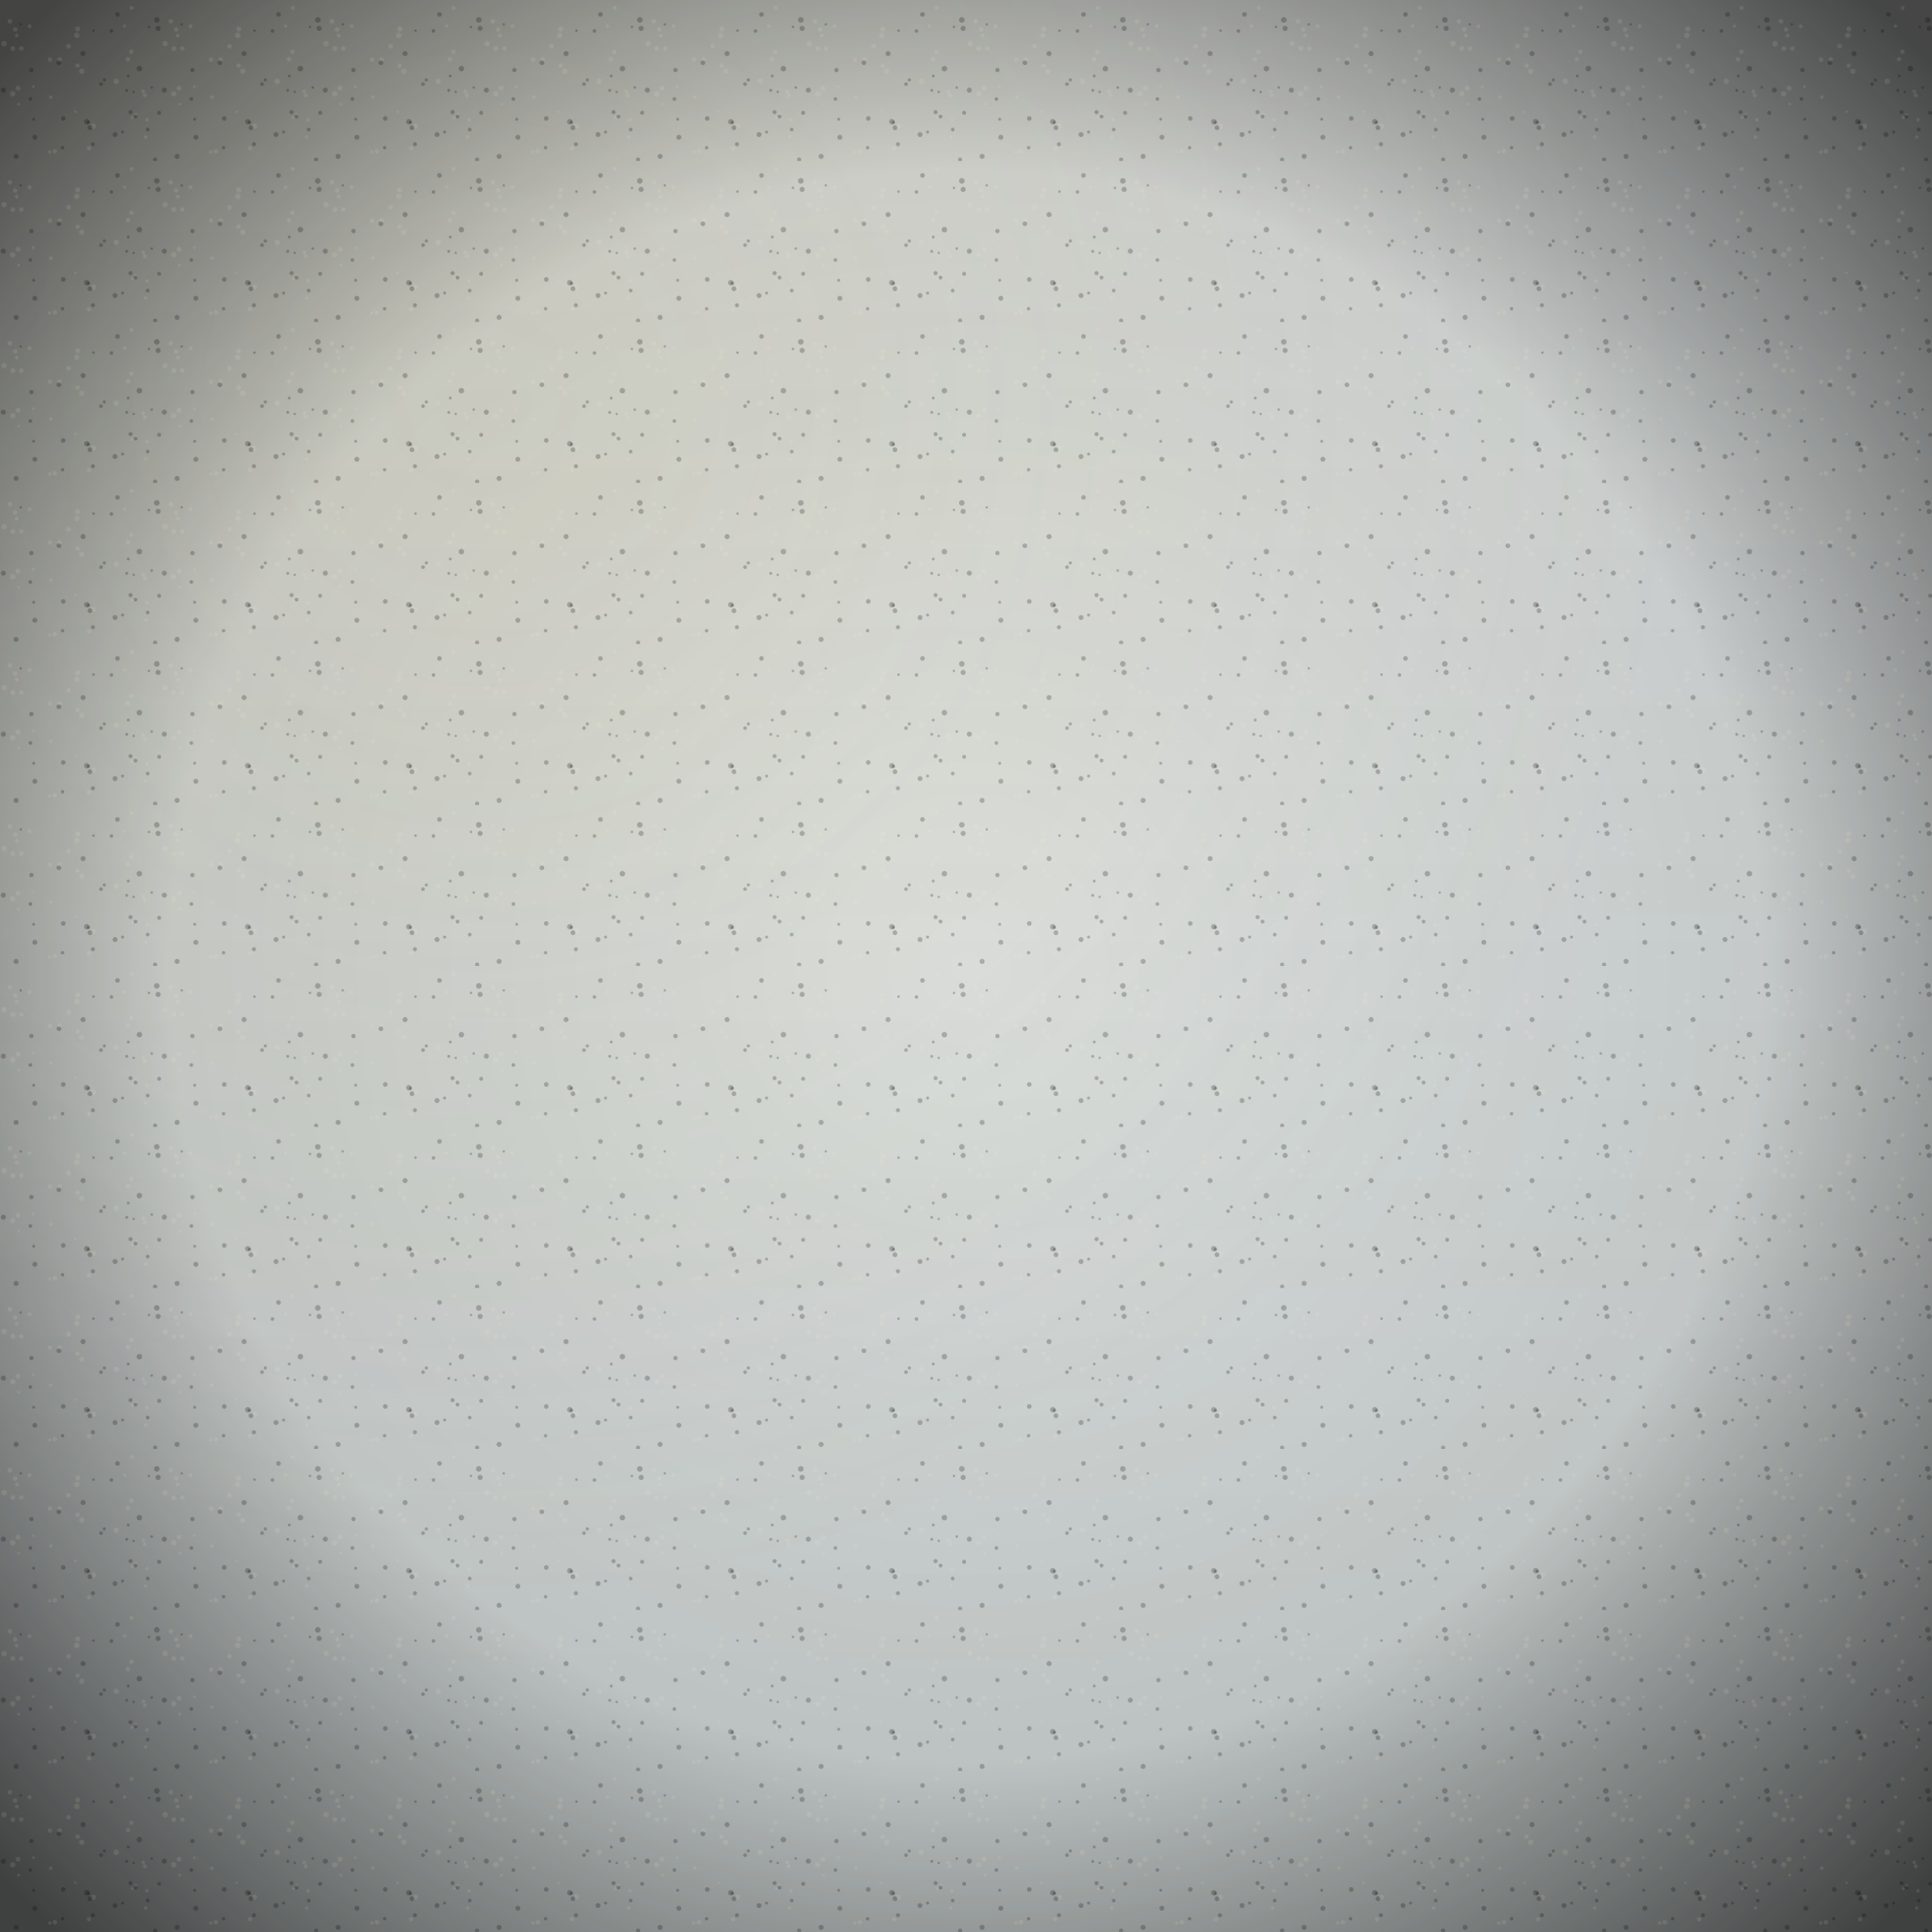
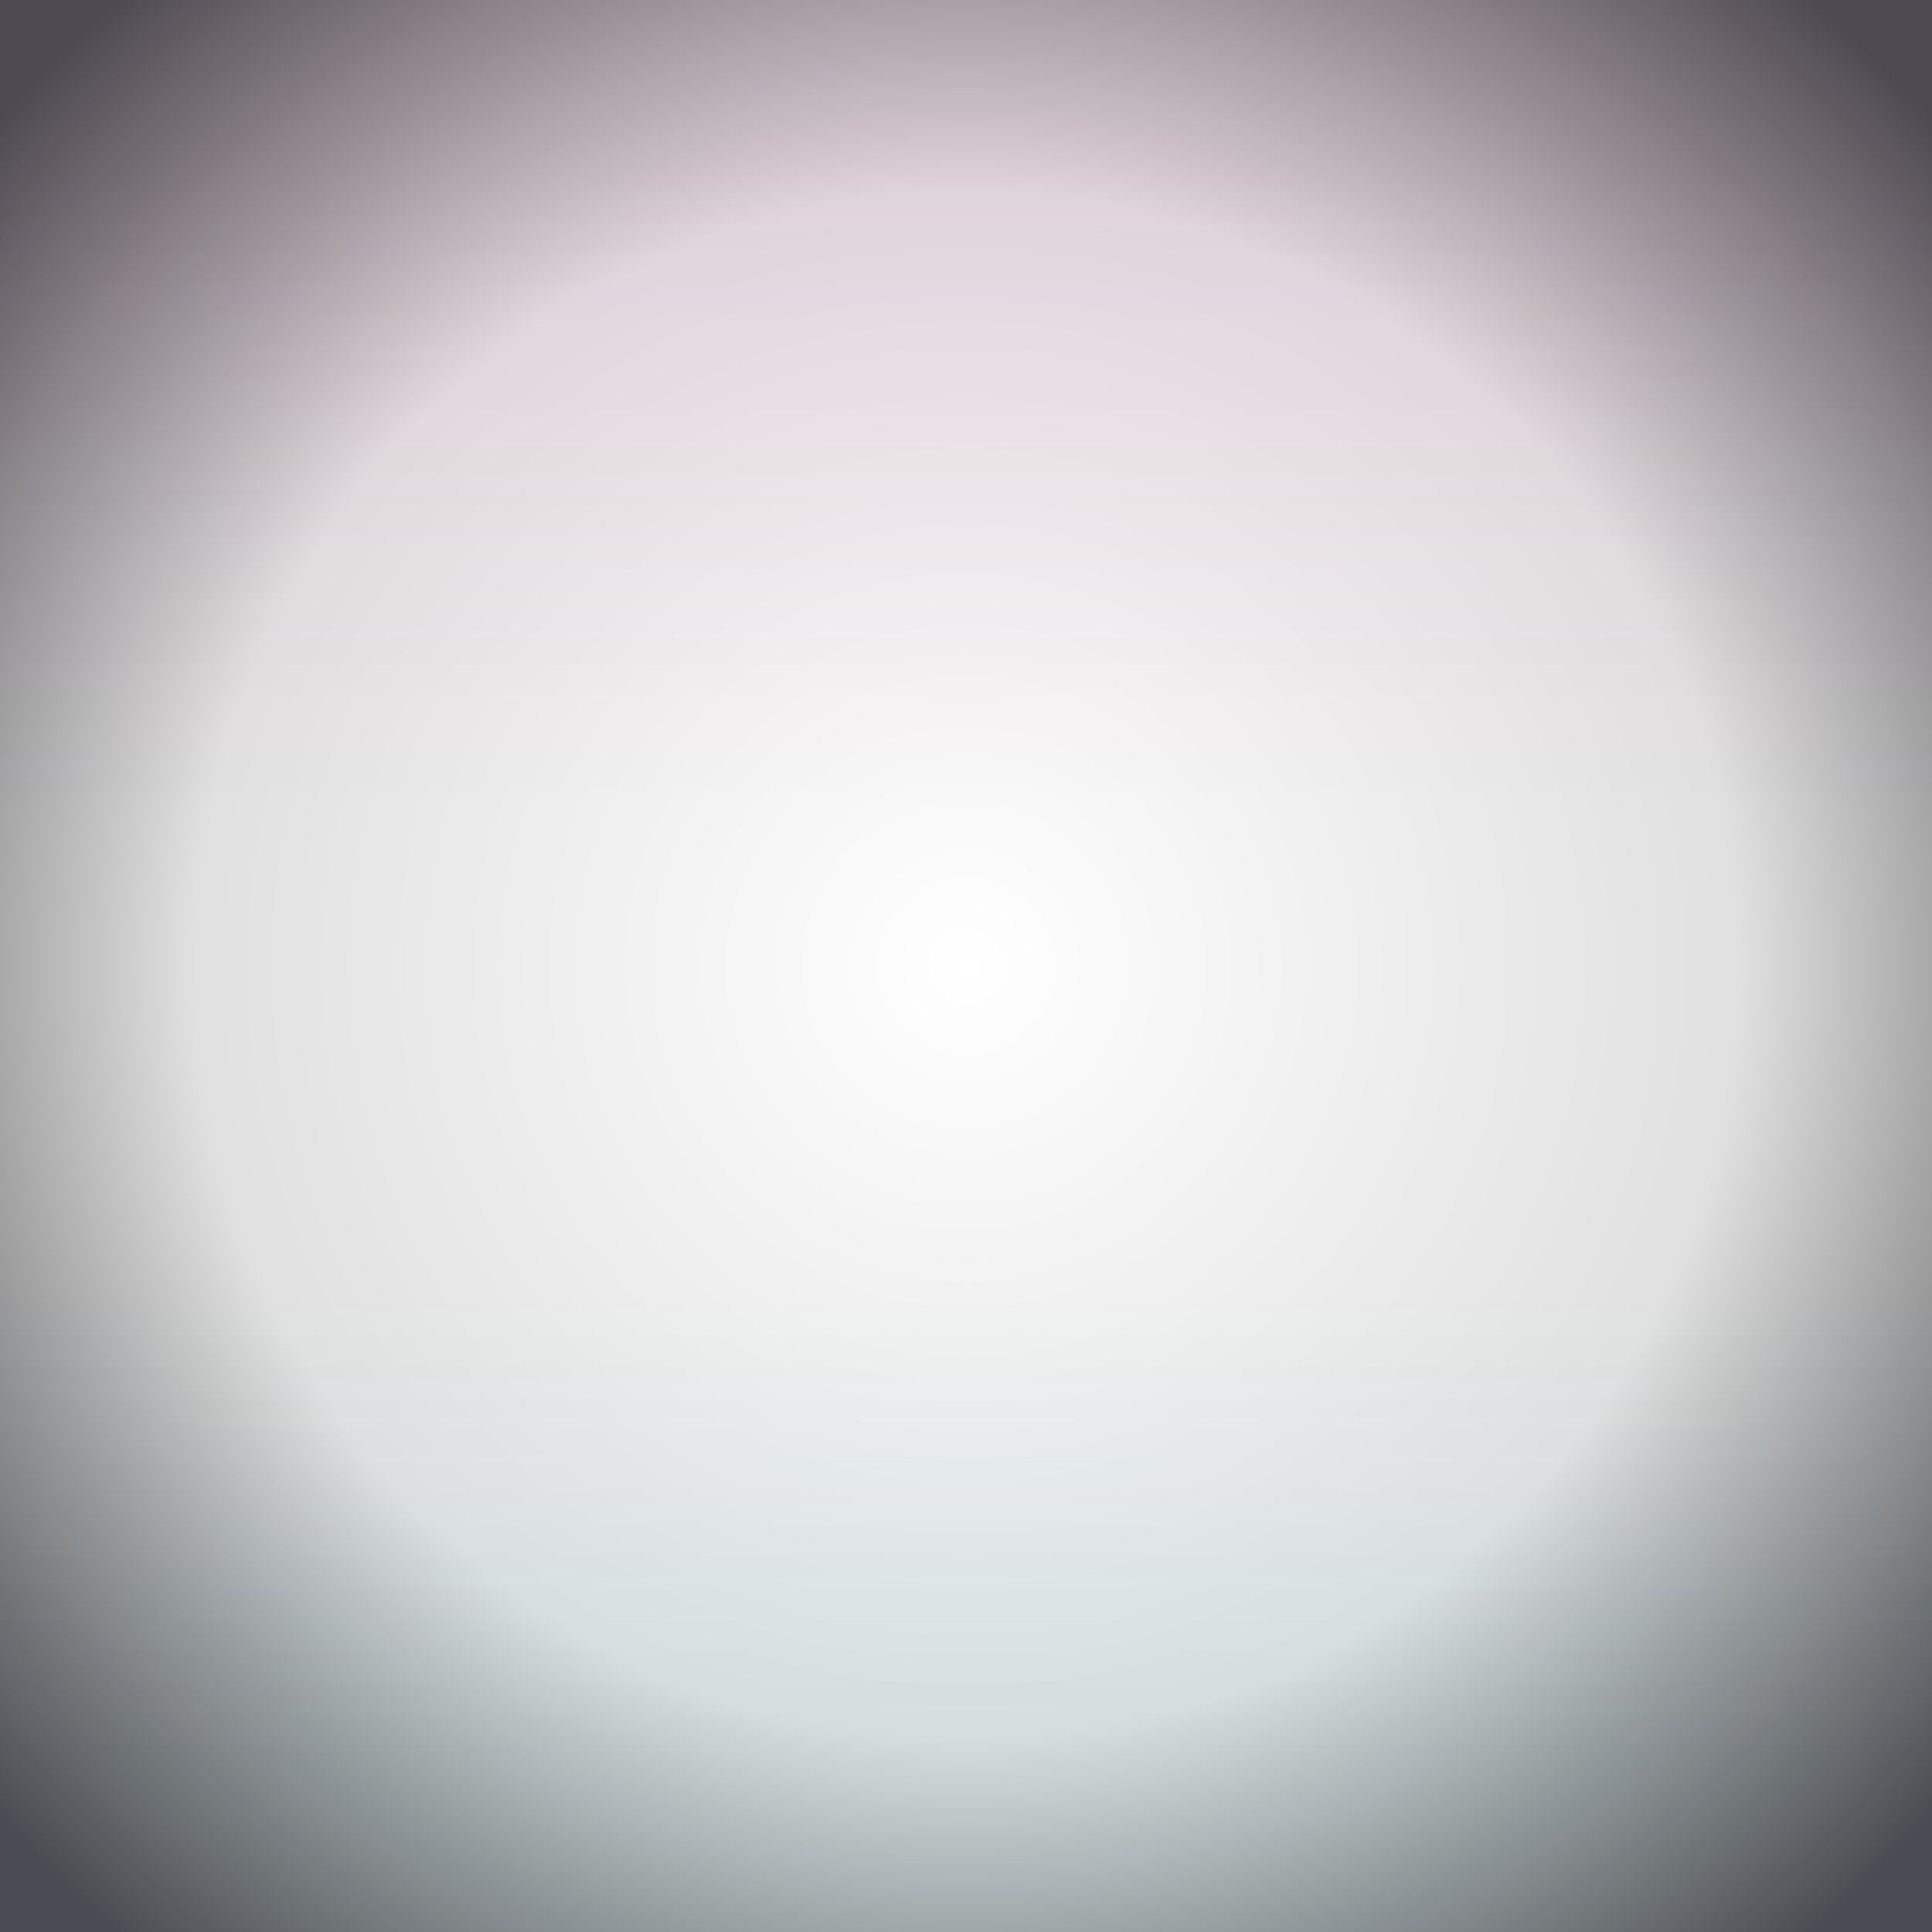
<svg xmlns="http://www.w3.org/2000/svg" width="480" height="480" viewBox="-40 -40 480 480">
  <defs>
-     <pattern id="ggTg" patternUnits="userSpaceOnUse" width="40" height="40">
-       <circle cx="7.35" cy="6.52" r="0.49" fill="#FFF4C8" opacity="0.1" />
-       <circle cx="14.64" cy="15.58" r="0.59" fill="#000" opacity="0.22" />
-       <circle cx="18.75" cy="27.77" r="0.3" fill="#FFF4C8" opacity="0.1" />
-       <circle cx="37.7" cy="21.75" r="0.32" fill="#000" opacity="0.22" />
-       <circle cx="12.62" cy="24.14" r="0.44" fill="#FFF4C8" opacity="0.1" />
-       <circle cx="21.56" cy="30.24" r="0.68" fill="#000" opacity="0.22" />
-       <circle cx="1.02" cy="10.84" r="0.69" fill="#FFF4C8" opacity="0.1" />
-       <circle cx="20.64" cy="13.32" r="0.63" fill="#000" opacity="0.22" />
-       <circle cx="32.71" cy="1.97" r="0.51" fill="#FFF4C8" opacity="0.1" />
-       <circle cx="21.97" cy="30.4" r="0.42" fill="#000" opacity="0.22" />
-       <circle cx="8.3" cy="21.53" r="0.34" fill="#FFF4C8" opacity="0.1" />
-       <circle cx="5.16" cy="6.06" r="0.3" fill="#000" opacity="0.22" />
-       <circle cx="32.88" cy="29.19" r="0.37" fill="#FFF4C8" opacity="0.1" />
-       <circle cx="8.37" cy="29.63" r="0.37" fill="#000" opacity="0.22" />
-       <circle cx="19.32" cy="7.19" r="0.64" fill="#FFF4C8" opacity="0.1" />
-       <circle cx="25.1" cy="20.9" r="0.46" fill="#000" opacity="0.22" />
-       <circle cx="35.97" cy="23.67" r="0.5" fill="#FFF4C8" opacity="0.1" />
-       <circle cx="15.72" cy="29.43" r="0.58" fill="#000" opacity="0.22" />
-       <circle cx="3.77" cy="7.32" r="0.57" fill="#FFF4C8" opacity="0.1" />
-       <circle cx="8.66" cy="34.11" r="0.62" fill="#000" opacity="0.22" />
-       <circle cx="36.18" cy="34.05" r="0.42" fill="#FFF4C8" opacity="0.1" />
-       <circle cx="7.81" cy="17.41" r="0.54" fill="#000" opacity="0.22" />
-       <circle cx="33.71" cy="28.52" r="0.42" fill="#FFF4C8" opacity="0.1" />
-       <circle cx="0.83" cy="22.4" r="0.63" fill="#000" opacity="0.22" />
-       <circle cx="4.63" cy="25.88" r="0.35" fill="#FFF4C8" opacity="0.1" />
-       <circle cx="23.23" cy="7.61" r="0.32" fill="#000" opacity="0.22" />
-       <circle cx="19.28" cy="16.31" r="0.54" fill="#FFF4C8" opacity="0.1" />
-       <circle cx="23.09" cy="35.83" r="0.51" fill="#000" opacity="0.22" />
-       <circle cx="17.03" cy="11.5" r="0.59" fill="#FFF4C8" opacity="0.1" />
-       <circle cx="38.96" cy="4.94" r="0.7" fill="#000" opacity="0.22" />
-       <circle cx="20.32" cy="17.71" r="0.67" fill="#FFF4C8" opacity="0.1" />
-       <circle cx="38.54" cy="39.66" r="0.53" fill="#000" opacity="0.22" />
-       <circle cx="32.64" cy="12.86" r="0.55" fill="#FFF4C8" opacity="0.1" />
-       <circle cx="37" cy="6.69" r="0.31" fill="#000" opacity="0.22" />
-       <circle cx="14.83" cy="14.78" r="0.58" fill="#FFF4C8" opacity="0.1" />
-       <circle cx="36.7" cy="32.19" r="0.46" fill="#000" opacity="0.22" />
-       <circle cx="28.88" cy="20.2" r="0.68" fill="#FFF4C8" opacity="0.1" />
-       <circle cx="28.58" cy="33.43" r="0.62" fill="#000" opacity="0.22" />
-       <circle cx="4.16" cy="8.84" r="0.47" fill="#FFF4C8" opacity="0.1" />
-       <circle cx="32.44" cy="27.86" r="0.51" fill="#000" opacity="0.22" />
-       <circle cx="31.79" cy="14.72" r="0.56" fill="#FFF4C8" opacity="0.1" />
-       <circle cx="4" cy="38.86" r="0.63" fill="#000" opacity="0.22" />
-       <circle cx="30.94" cy="6.49" r="0.42" fill="#FFF4C8" opacity="0.1" />
-       <circle cx="39.55" cy="28.03" r="0.5" fill="#000" opacity="0.22" />
-       <circle cx="22.12" cy="36.84" r="0.54" fill="#FFF4C8" opacity="0.1" />
-       <circle cx="33.67" cy="28.95" r="0.49" fill="#000" opacity="0.22" />
-       <circle cx="3.19" cy="12.06" r="0.61" fill="#FFF4C8" opacity="0.1" />
-       <circle cx="15.55" cy="36.7" r="0.43" fill="#000" opacity="0.22" />
-       <circle cx="4.49" cy="21.92" r="0.62" fill="#FFF4C8" opacity="0.1" />
-       <circle cx="29.19" cy="3.59" r="0.58" fill="#000" opacity="0.22" />
-       <circle cx="12.44" cy="14.81" r="0.56" fill="#FFF4C8" opacity="0.1" />
-       <circle cx="31.86" cy="18.89" r="0.36" fill="#000" opacity="0.22" />
-       <circle cx="35.59" cy="22.71" r="0.45" fill="#FFF4C8" opacity="0.1" />
-       <circle cx="39.29" cy="7.06" r="0.64" fill="#000" opacity="0.22" />
-       <circle cx="13.63" cy="37.58" r="0.57" fill="#FFF4C8" opacity="0.1" />
-       <circle cx="30.46" cy="32.81" r="0.38" fill="#000" opacity="0.22" />
-       <circle cx="5.3" cy="12.05" r="0.56" fill="#FFF4C8" opacity="0.1" />
-       <circle cx="25.92" cy="19.86" r="0.4" fill="#000" opacity="0.22" />
-       <circle cx="36.51" cy="29.75" r="0.43" fill="#FFF4C8" opacity="0.1" />
-       <circle cx="7.55" cy="24.6" r="0.46" fill="#000" opacity="0.22" />
-       <circle cx="12.37" cy="37.76" r="0.42" fill="#FFF4C8" opacity="0.1" />
-       <circle cx="34.63" cy="17.06" r="0.69" fill="#000" opacity="0.22" />
-       <circle cx="19.09" cy="8.79" r="0.69" fill="#FFF4C8" opacity="0.1" />
-       <circle cx="33.22" cy="22.84" r="0.3" fill="#000" opacity="0.22" />
-       <circle cx="23.21" cy="31.35" r="0.66" fill="#FFF4C8" opacity="0.1" />
-       <circle cx="31.49" cy="22.45" r="0.37" fill="#000" opacity="0.22" />
-       <circle cx="2.46" cy="5.3" r="0.58" fill="#FFF4C8" opacity="0.1" />
-       <circle cx="22.36" cy="31.73" r="0.6" fill="#000" opacity="0.22" />
-       <circle cx="3.16" cy="23.3" r="0.68" fill="#FFF4C8" opacity="0.1" />
-       <circle cx="27.69" cy="7.7" r="0.45" fill="#000" opacity="0.22" />
-     </pattern>
-   </defs>
-   <defs>
-     <radialGradient id="ggT0" gradientUnits="userSpaceOnUse" cx="80" cy="60" r="300">
-       <stop offset="0" stop-color="#E8B030" stop-opacity="0.1" />
-       <stop offset="1" stop-color="#E8B030" stop-opacity="0" />
-     </radialGradient>
-     <linearGradient id="ggT1" gradientUnits="userSpaceOnUse" x1="0" y1="0" x2="0" y2="400">
-       <stop offset="0" stop-color="#1A3A36" stop-opacity="0.12" />
-       <stop offset="1" stop-color="#1A3A36" stop-opacity="0.2" />
+     <linearGradient id="ngG0" gradientUnits="userSpaceOnUse" x1="0" y1="0" x2="0" y2="400">
+       <stop offset="0" stop-color="#FF3FA8" stop-opacity="0.08" />
+       <stop offset="0.4" stop-color="#FF3FA8" stop-opacity="0" />
+       <stop offset="0.7" stop-color="#00E0C8" stop-opacity="0" />
+       <stop offset="1" stop-color="#00C8D8" stop-opacity="0.06" />
    </linearGradient>
-     <radialGradient id="ggT2" gradientUnits="userSpaceOnUse" cx="200" cy="200" r="330">
+     <radialGradient id="ngG1" gradientUnits="userSpaceOnUse" cx="200" cy="200" r="320">
      <stop offset="0" stop-color="#000" stop-opacity="0" />
-       <stop offset="0.6" stop-color="#000" stop-opacity="0.1" />
-       <stop offset="1" stop-color="#000" stop-opacity="0.7" />
+       <stop offset="0.6" stop-color="#000" stop-opacity="0.12" />
+       <stop offset="1" stop-color="#020008" stop-opacity="0.7" />
    </radialGradient>
  </defs>
-   <rect x="-40" y="-40" width="480" height="480" fill="url(#ggT0)" />
-   <rect x="-40" y="-40" width="480" height="480" fill="url(#ggT1)" />
-   <rect x="-40" y="-40" width="480" height="480" fill="url(#ggT2)" />
-   <rect x="-40" y="-40" width="480" height="480" fill="url(#ggTg)" />
+   <rect x="-100" y="-100" width="600" height="600" fill="url(#ngG0)" />
+   <rect x="-100" y="-100" width="600" height="600" fill="url(#ngG1)" />
</svg>
